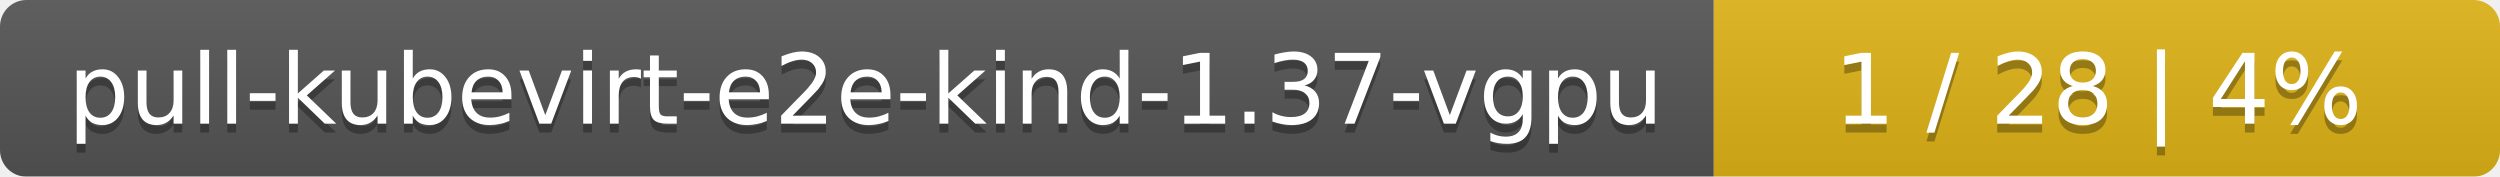
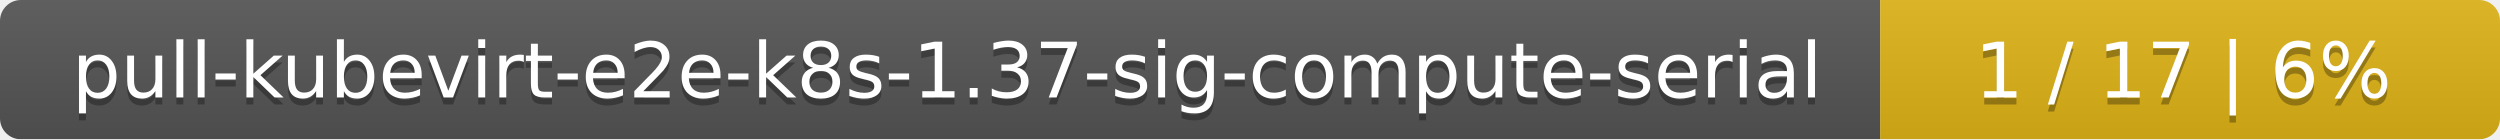
- <svg xmlns="http://www.w3.org/2000/svg" width="283" height="20">
+ <svg xmlns="http://www.w3.org/2000/svg" width="359" height="20">
  <linearGradient id="smooth" x2="0" y2="100%">
    <stop offset="0" stop-color="#bbb" stop-opacity=".1" />
    <stop offset="1" stop-opacity=".1" />
  </linearGradient>
  <mask id="round">
-     <rect width="283" height="20" rx="3" fill="#fff" />
+     <rect width="359" height="20" rx="3" fill="#fff" />
  </mask>
  <g mask="url(#round)">
-     <rect width="194" height="20" fill="#555" />
-     <rect x="194" width="89" height="20" fill="#dfb317" />
-     <rect width="283" height="20" fill="url(#smooth)" />
+     <rect width="270" height="20" fill="#555" />
+     <rect x="270" width="89" height="20" fill="#dfb317" />
+     <rect width="359" height="20" fill="url(#smooth)" />
  </g>
  <g fill="#fff" text-anchor="middle" font-family="DejaVu Sans,Verdana,Geneva,sans-serif" font-size="11">
-     <text x="98" y="15" fill="#010101" fill-opacity=".3">pull-kubevirt-e2e-kind-1.37-vgpu</text>
-     <text x="98" y="14">pull-kubevirt-e2e-kind-1.37-vgpu</text>
-     <text x="237.5" y="15" fill="#010101" fill-opacity=".3">1 / 28    |    4%</text>
-     <text x="237.5" y="14">1 / 28    |    4%</text>
+     <text x="136" y="15" fill="#010101" fill-opacity=".3">pull-kubevirt-e2e-k8s-1.37-sig-compute-serial</text>
+     <text x="136" y="14">pull-kubevirt-e2e-k8s-1.37-sig-compute-serial</text>
+     <text x="313.5" y="15" fill="#010101" fill-opacity=".3">1 / 17    |    6%</text>
+     <text x="313.5" y="14">1 / 17    |    6%</text>
  </g>
</svg>
